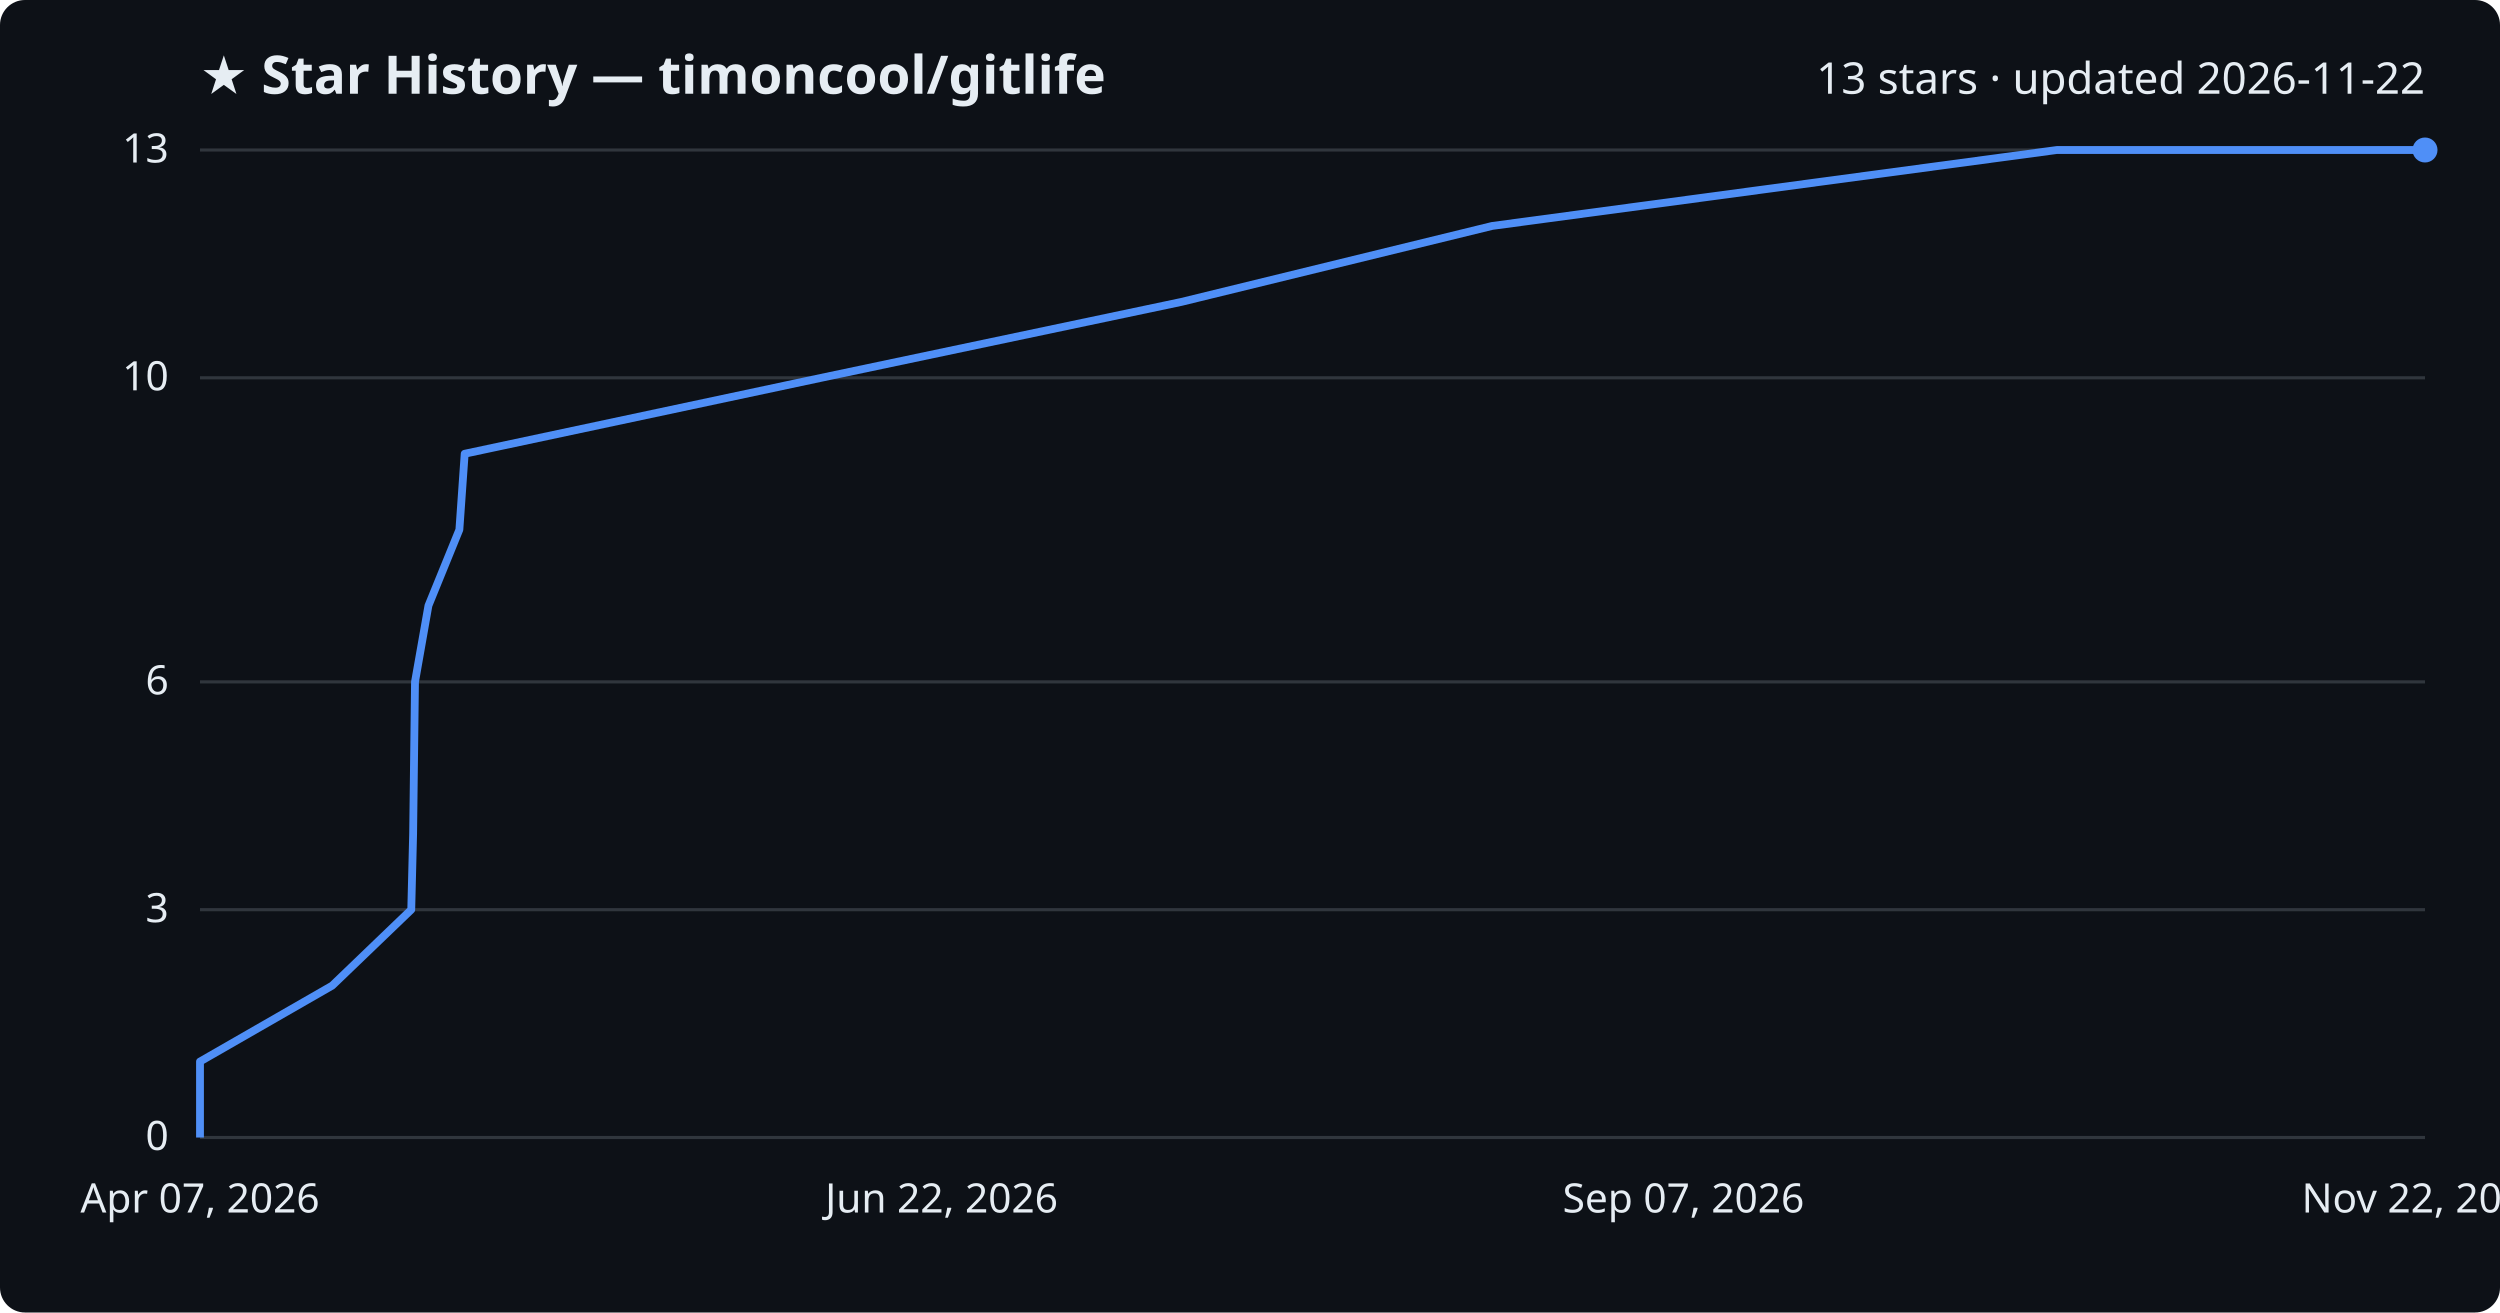
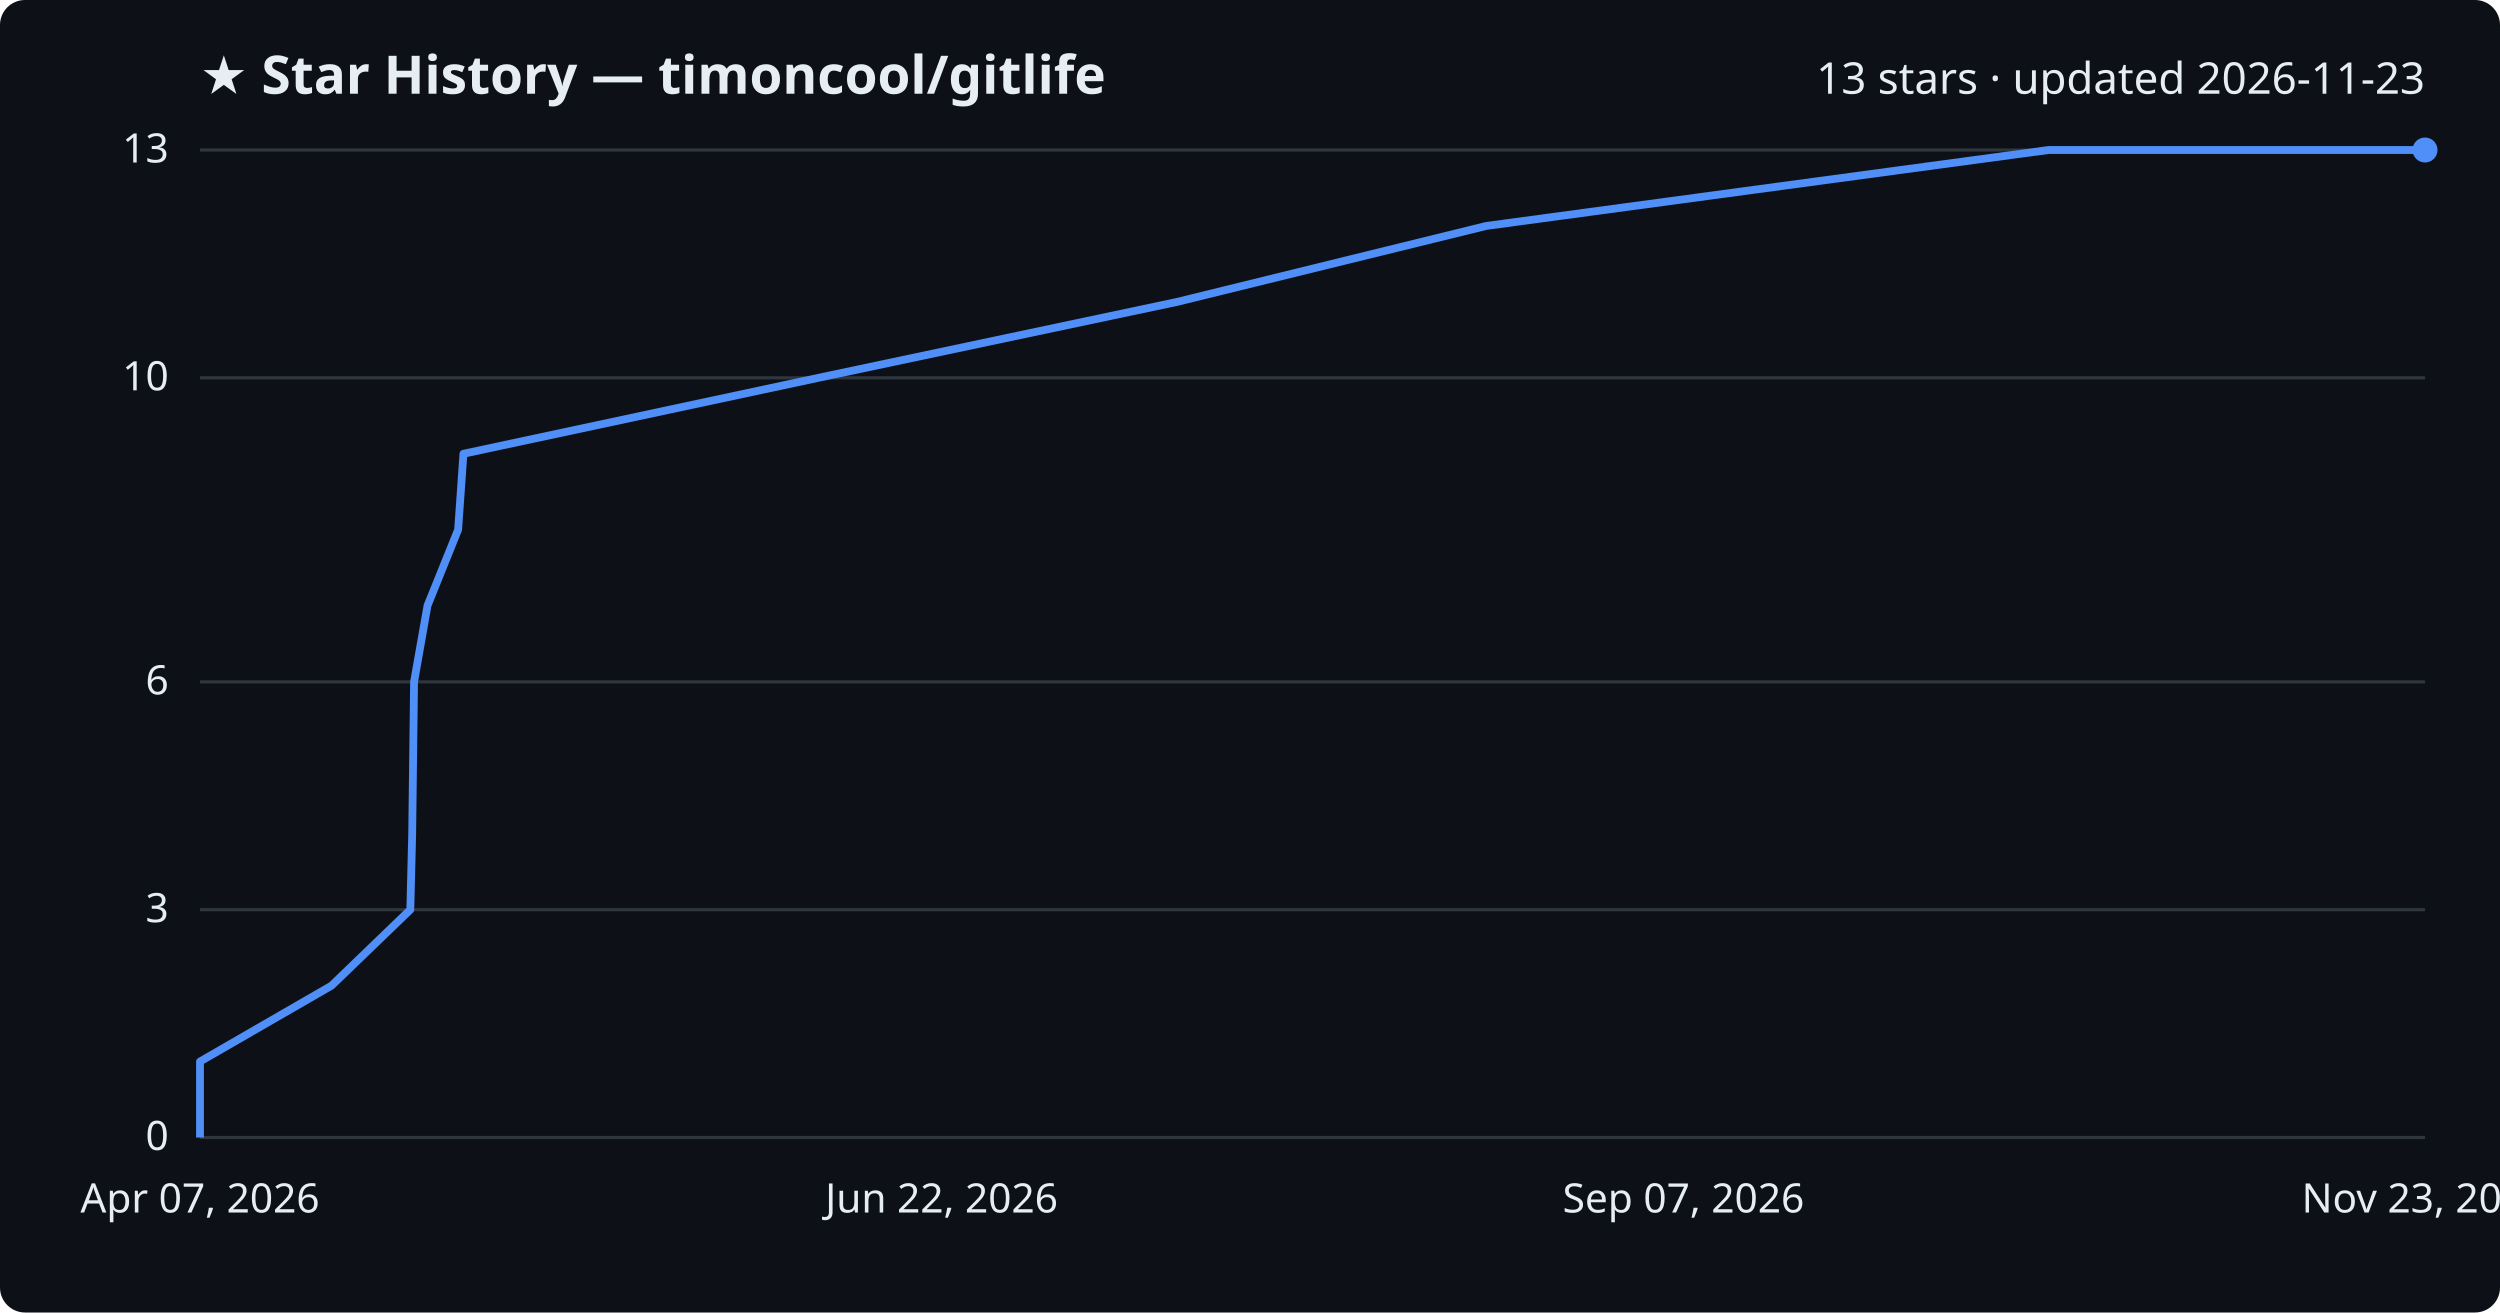
<svg xmlns="http://www.w3.org/2000/svg" viewBox="0 0 800 420" font-family="Segoe UI, sans-serif">
  <rect width="800" height="420" fill="#0d1117" rx="8" />
  <text x="64" y="30" fill="#e6edf3" font-size="17" font-weight="700">★ Star History — timoncool/gitlife</text>
-   <text x="776" y="30" fill="#e6edf3" font-size="14" text-anchor="end">13 stars · updated 2026-11-22</text>
+   <text x="776" y="30" fill="#e6edf3" font-size="14" text-anchor="end">13 stars · updated 2026-11-23</text>
  <line x1="64" y1="364.0" x2="776" y2="364.0" stroke="#30363d" stroke-width="1" />
  <text x="54" y="368.0" fill="#e6edf3" font-size="13" text-anchor="end">0</text>
  <line x1="64" y1="291.1" x2="776" y2="291.1" stroke="#30363d" stroke-width="1" />
  <text x="54" y="295.1" fill="#e6edf3" font-size="13" text-anchor="end">3</text>
  <line x1="64" y1="218.2" x2="776" y2="218.2" stroke="#30363d" stroke-width="1" />
  <text x="54" y="222.2" fill="#e6edf3" font-size="13" text-anchor="end">6</text>
  <line x1="64" y1="120.9" x2="776" y2="120.9" stroke="#30363d" stroke-width="1" />
  <text x="54" y="124.9" fill="#e6edf3" font-size="13" text-anchor="end">10</text>
  <line x1="64" y1="48.0" x2="776" y2="48.0" stroke="#30363d" stroke-width="1" />
  <text x="54" y="52.0" fill="#e6edf3" font-size="13" text-anchor="end">13</text>
-   <path d="M64.0,364.0 L64.0,339.7 L106.3,315.4 L131.6,291.1 L132.2,266.8 L132.5,242.5 L132.8,218.2 L137.1,193.8 L147.0,169.5 L148.7,145.2 L262.8,120.9 L378.1,96.6 L477.5,72.3 L658.2,48.0 L776.0,48.0" fill="none" stroke="#4f8ff7" stroke-width="2.5" stroke-linejoin="round" />
+   <path d="M64.0,364.0 L64.0,339.7 L106.1,315.4 L131.3,291.1 L131.9,266.8 L132.2,242.5 L132.5,218.2 L136.8,193.8 L146.6,169.5 L148.3,145.2 L261.9,120.9 L376.7,96.6 L475.6,72.3 L655.5,48.0 L776.0,48.0" fill="none" stroke="#4f8ff7" stroke-width="2.5" stroke-linejoin="round" />
  <circle cx="776.0" cy="48.0" r="4" fill="#4f8ff7" />
  <text x="64.0" y="388" fill="#e6edf3" font-size="13" text-anchor="middle">Apr 07, 2026</text>
  <text x="301.3" y="388" fill="#e6edf3" font-size="13" text-anchor="middle">Jun 22, 2026</text>
  <text x="538.7" y="388" fill="#e6edf3" font-size="13" text-anchor="middle">Sep 07, 2026</text>
-   <text x="776.0" y="388" fill="#e6edf3" font-size="13" text-anchor="middle">Nov 22, 2026</text>
+   <text x="776.0" y="388" fill="#e6edf3" font-size="13" text-anchor="middle">Nov 23, 2026</text>
</svg>
